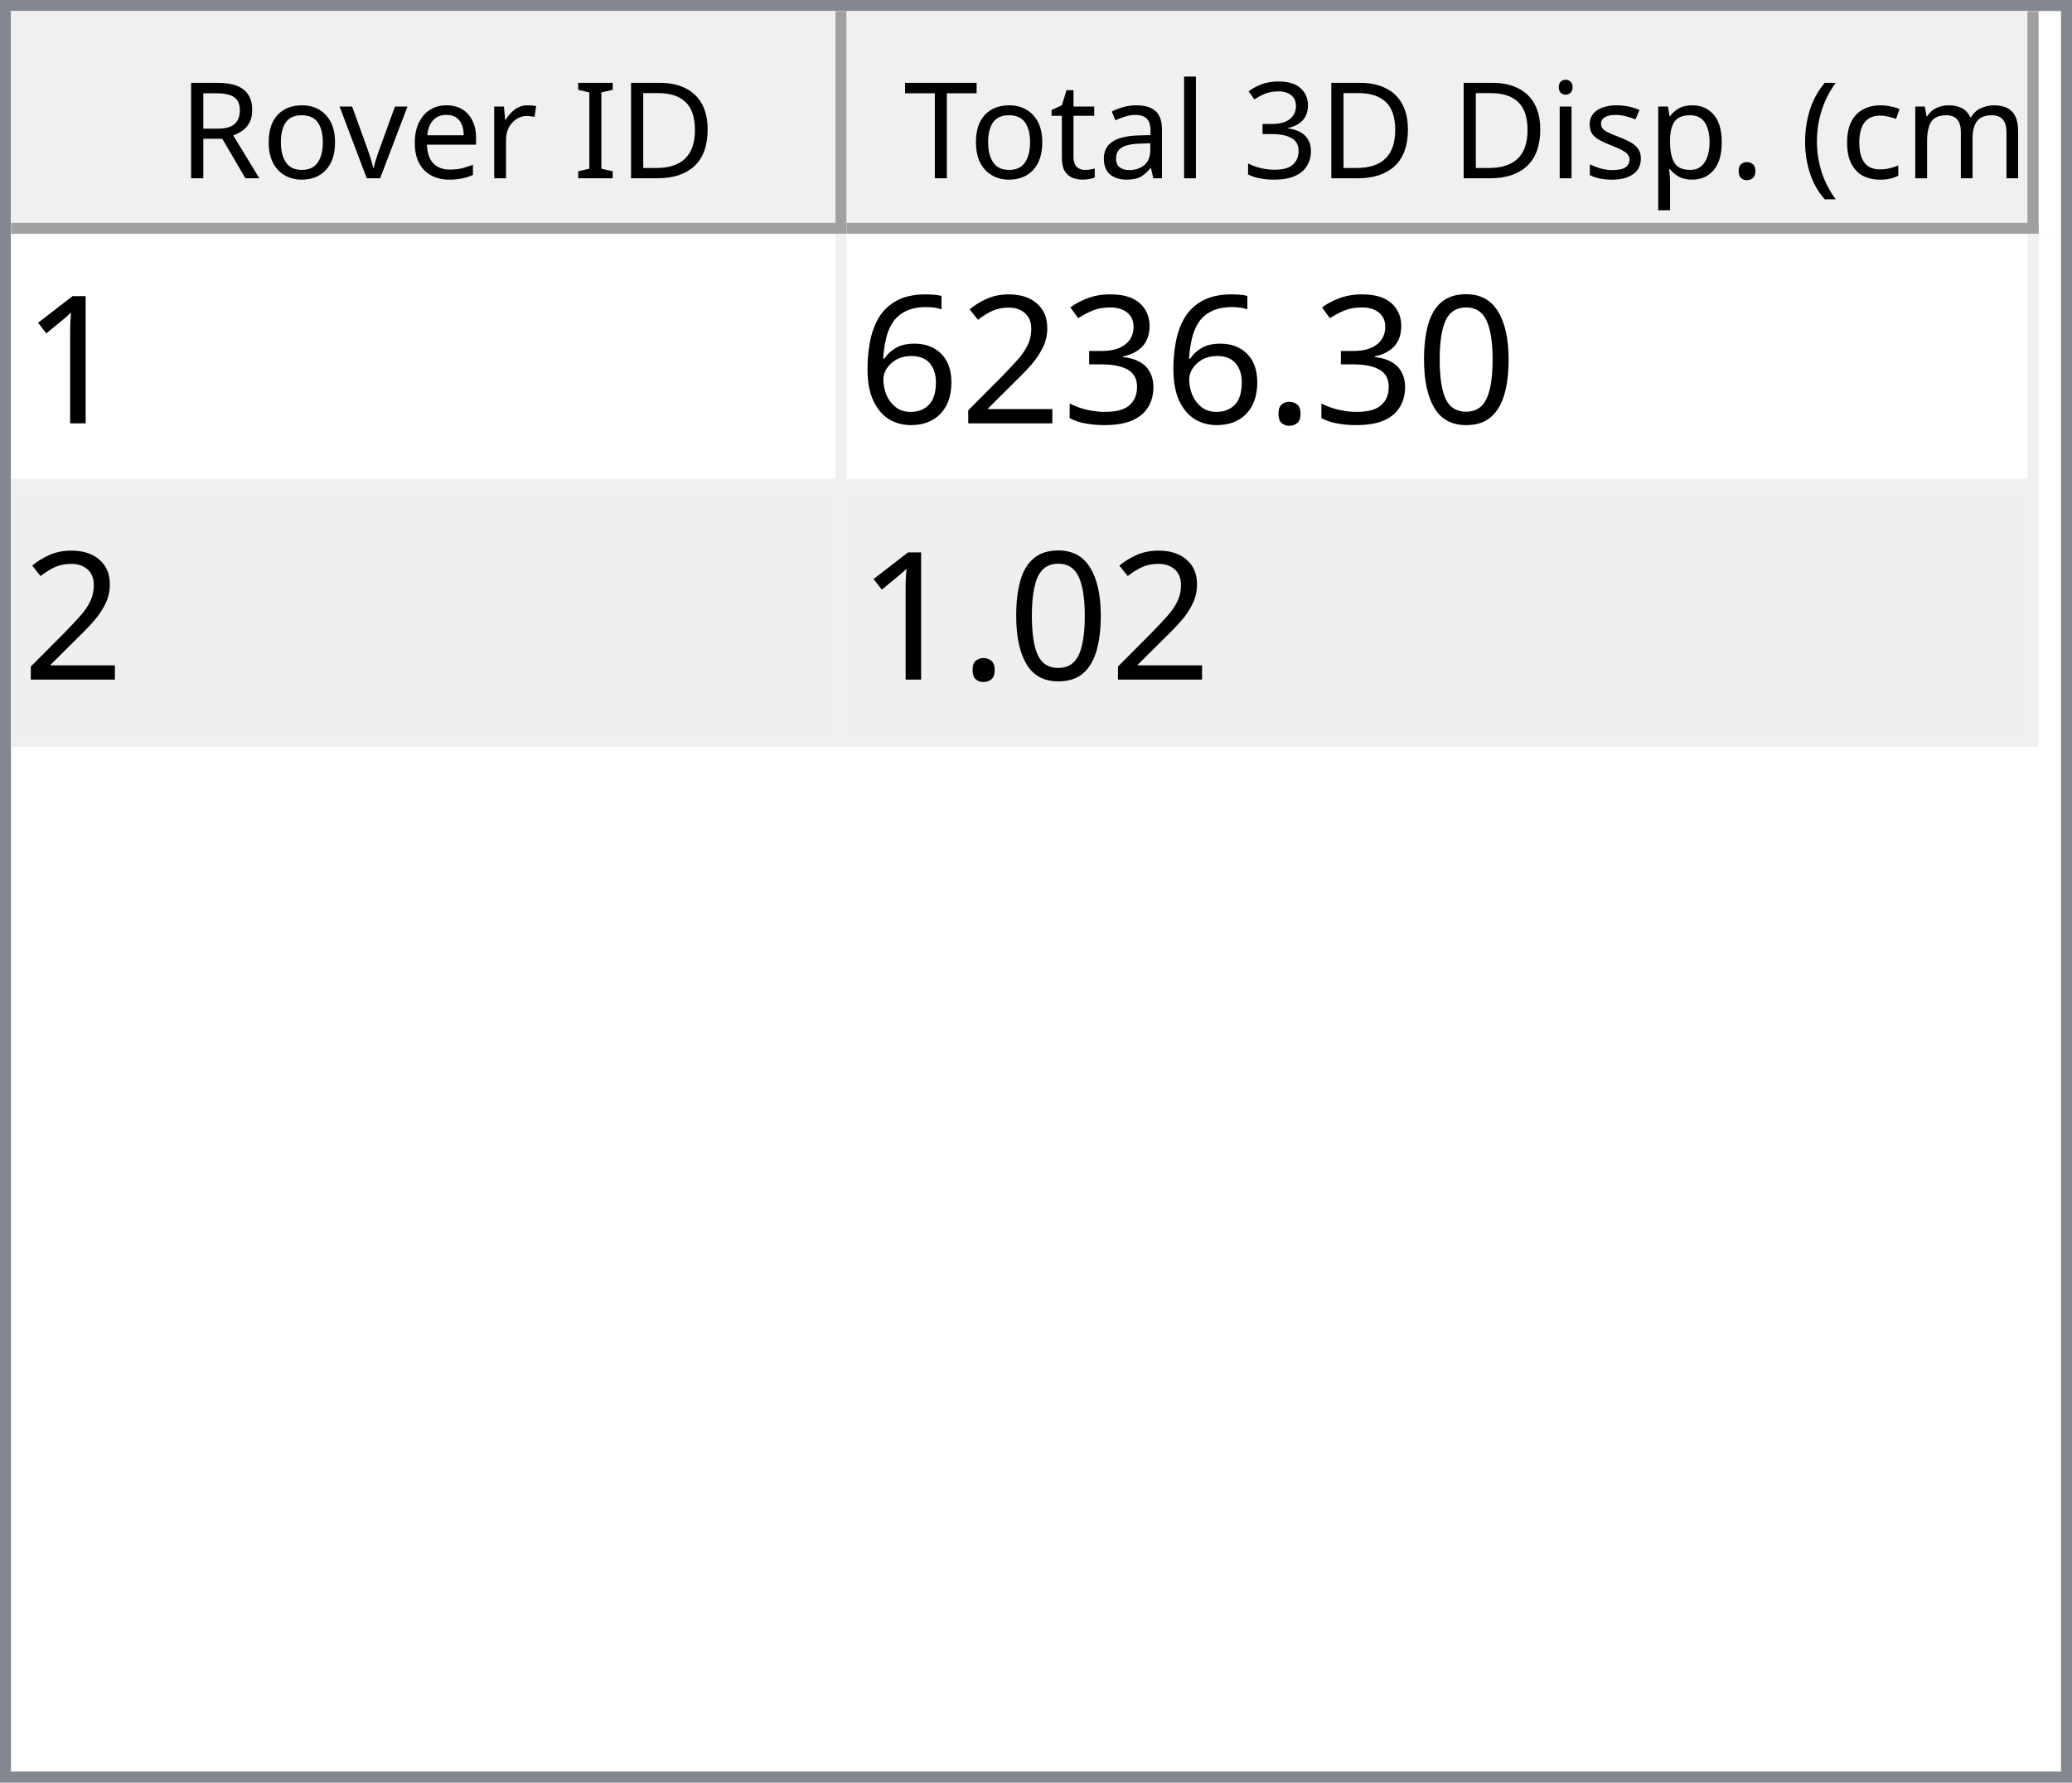
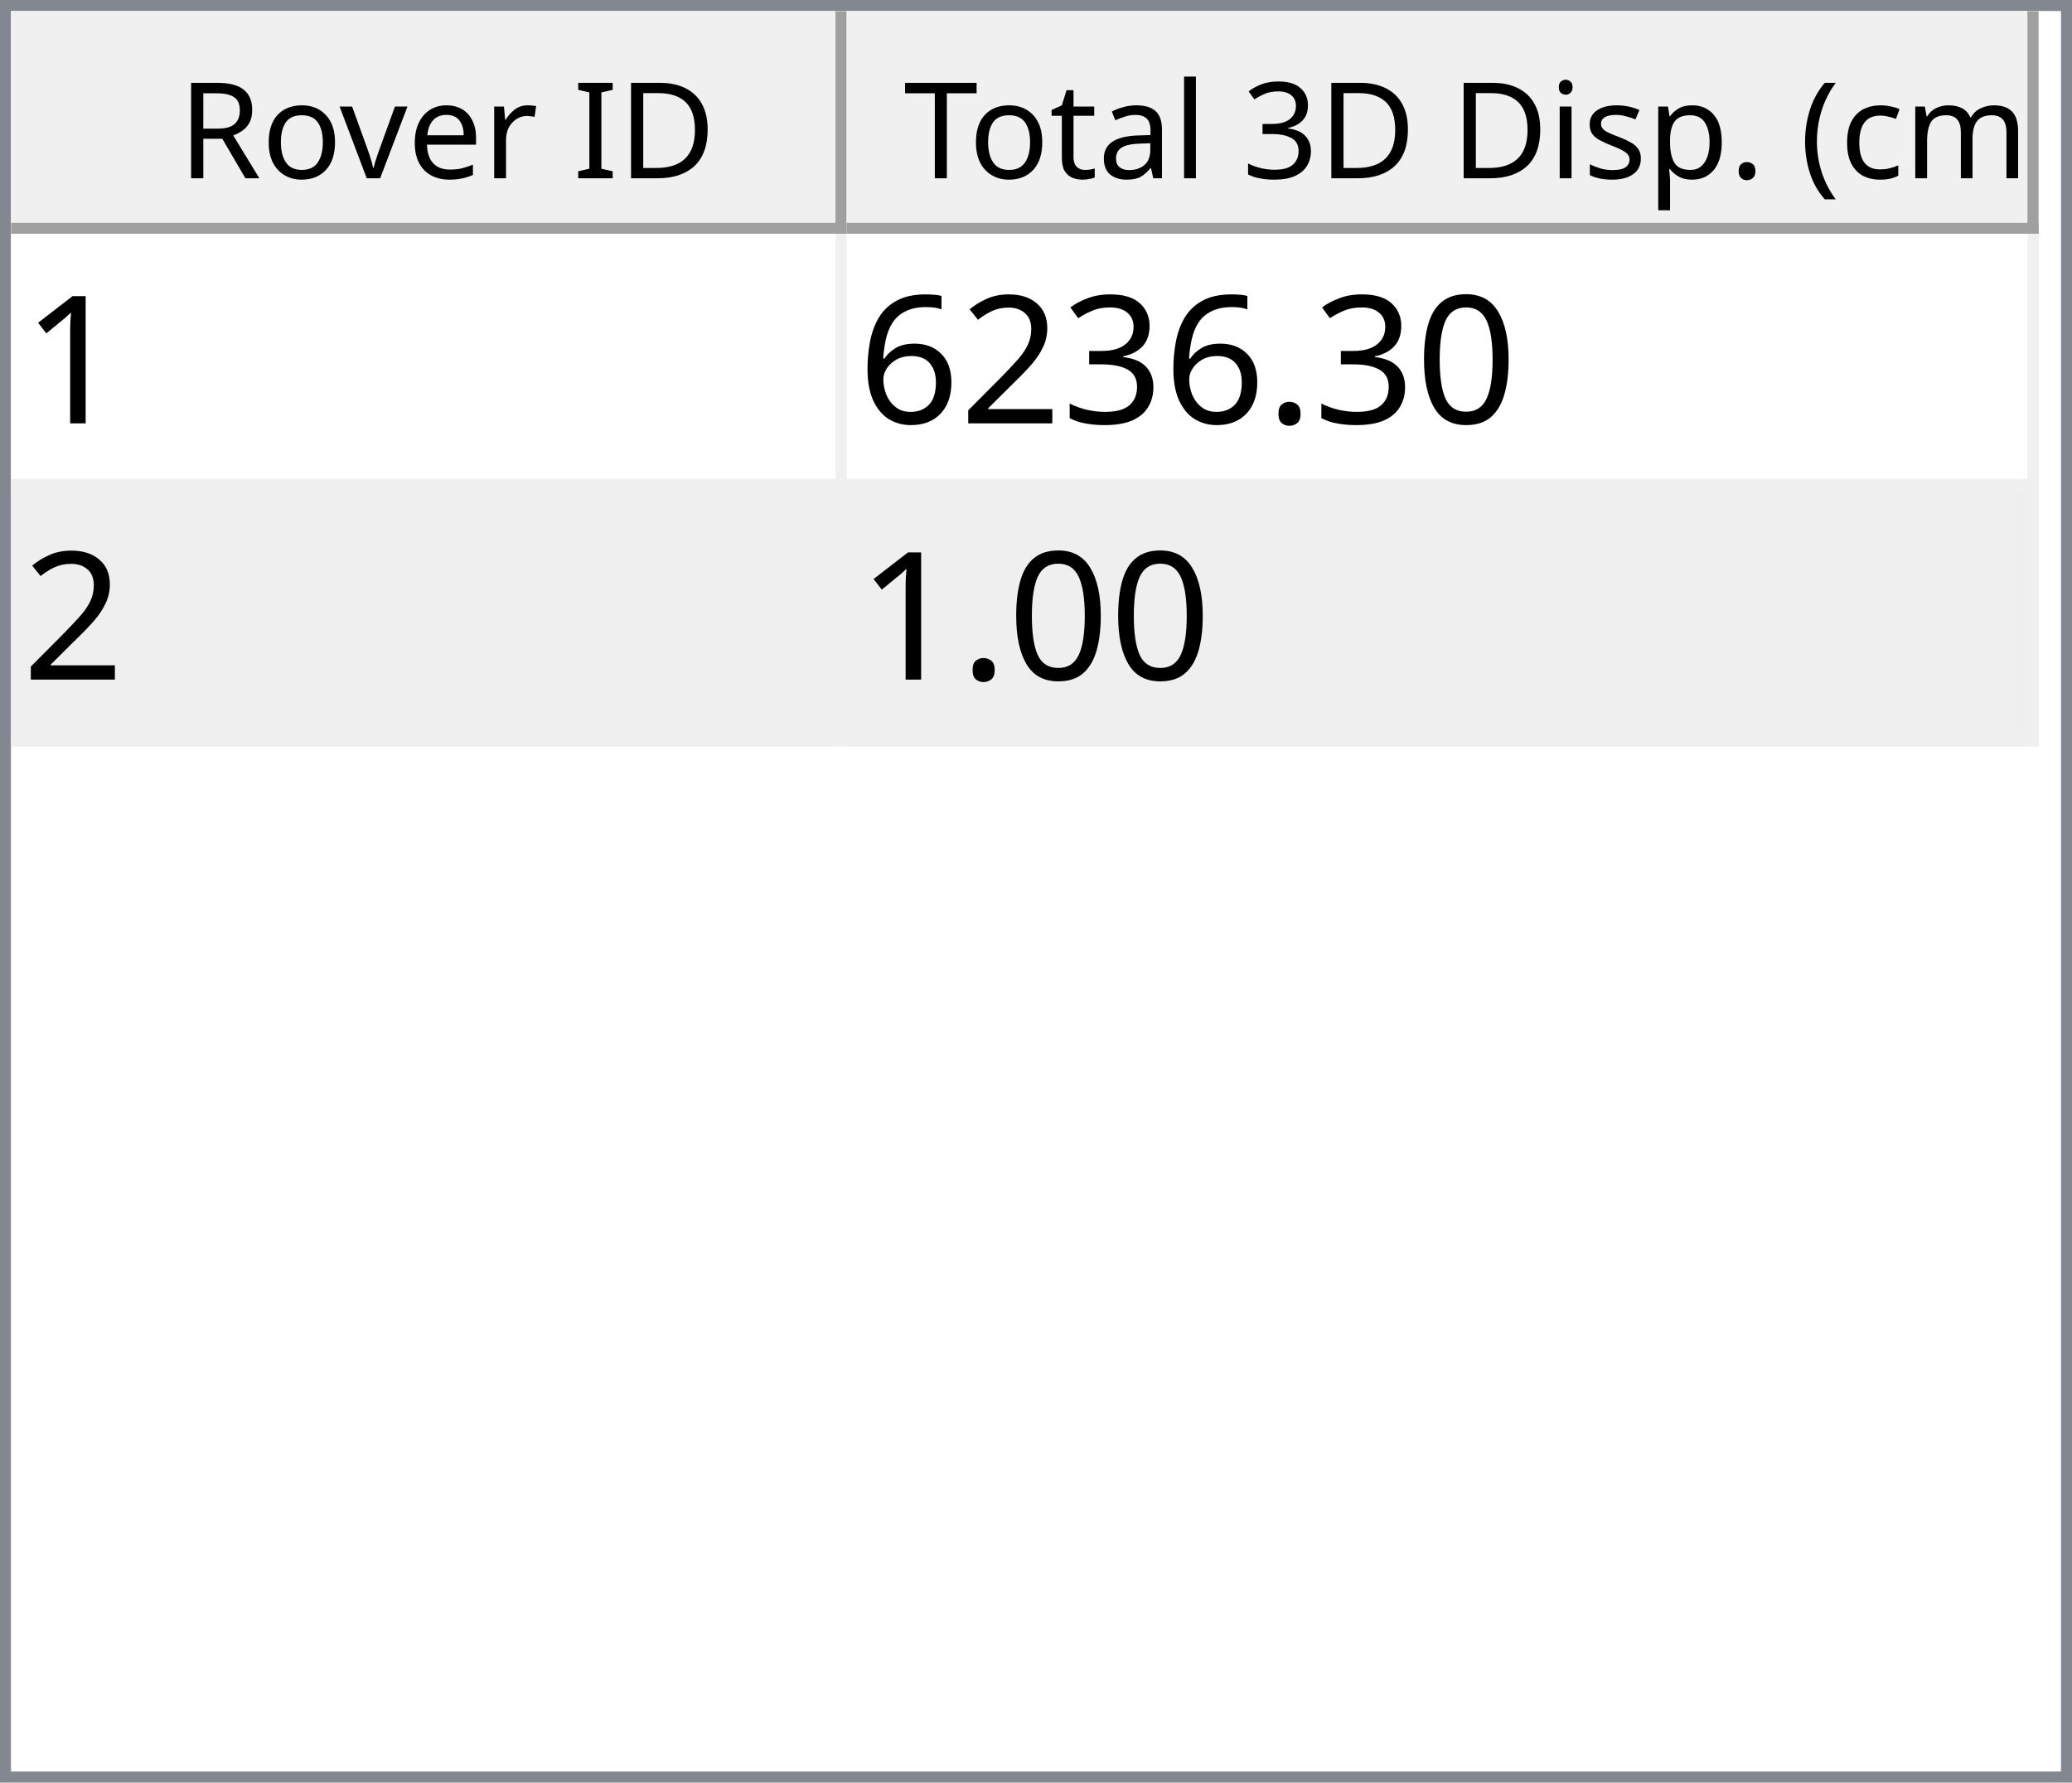
<svg xmlns="http://www.w3.org/2000/svg" style="fill-opacity:1; color-rendering:auto; color-interpolation:auto; text-rendering:auto; stroke:black; stroke-linecap:square; stroke-miterlimit:10; shape-rendering:auto; stroke-opacity:1; fill:black; stroke-dasharray:none; font-weight:normal; stroke-width:1; font-family:'Dialog'; font-style:normal; stroke-linejoin:miter; font-size:12px; stroke-dashoffset:0; image-rendering:auto;" width="186" height="160">
  <defs id="genericDefs" />
  <g>
    <defs id="defs1">
      <clipPath clipPathUnits="userSpaceOnUse" id="clipPath1">
        <path d="M0 0 L186 0 L186 160 L0 160 L0 0 Z" />
      </clipPath>
      <clipPath clipPathUnits="userSpaceOnUse" id="clipPath2">
        <path d="M0 0 L0 160 L186 160 L186 0 Z" />
      </clipPath>
      <clipPath clipPathUnits="userSpaceOnUse" id="clipPath3">
        <path d="M0 0 L0 20 L184 20 L184 0 Z" />
      </clipPath>
      <clipPath clipPathUnits="userSpaceOnUse" id="clipPath4">
        <path d="M0 0 L0 20 L75 20 L75 0 Z" />
      </clipPath>
      <clipPath clipPathUnits="userSpaceOnUse" id="clipPath5">
        <path d="M1 1 L1 19 L74 19 L74 1 Z" />
      </clipPath>
      <clipPath clipPathUnits="userSpaceOnUse" id="clipPath6">
        <path d="M0 0 L0 18 L73 18 L73 0 Z" />
      </clipPath>
      <clipPath clipPathUnits="userSpaceOnUse" id="clipPath7">
        <path d="M-0.5 -0.5 L-0.5 19.5 L74.5 19.5 L74.5 -0.5 Z" />
      </clipPath>
      <clipPath clipPathUnits="userSpaceOnUse" id="clipPath8">
        <path d="M0 0 L0 20 L107 20 L107 0 Z" />
      </clipPath>
      <clipPath clipPathUnits="userSpaceOnUse" id="clipPath9">
        <path d="M1 1 L1 19 L106 19 L106 1 Z" />
      </clipPath>
      <clipPath clipPathUnits="userSpaceOnUse" id="clipPath10">
        <path d="M0 0 L0 18 L105 18 L105 0 Z" />
      </clipPath>
      <clipPath clipPathUnits="userSpaceOnUse" id="clipPath11">
        <path d="M-0.5 -0.5 L-0.5 19.5 L106.5 19.5 L106.5 -0.5 Z" />
      </clipPath>
      <clipPath clipPathUnits="userSpaceOnUse" id="clipPath12">
        <path d="M0 0 L0 138 L184 138 L184 0 Z" />
      </clipPath>
      <clipPath clipPathUnits="userSpaceOnUse" id="clipPath13">
        <path d="M0 0 L0 46 L182 46 L182 0 Z" />
      </clipPath>
      <clipPath clipPathUnits="userSpaceOnUse" id="clipPath14">
        <path d="M-0.5 -0.5 L-0.5 45.5 L181.5 45.5 L181.5 -0.5 Z" />
      </clipPath>
      <clipPath clipPathUnits="userSpaceOnUse" id="clipPath15">
        <path d="M0 0 L0 22 L74 22 L74 0 Z" />
      </clipPath>
      <clipPath clipPathUnits="userSpaceOnUse" id="clipPath16">
        <path d="M0 0 L0 22 L106 22 L106 0 Z" />
      </clipPath>
      <font horiz-adv-x="64.551" id="font1">
        <font-face ascent="107.91" descent="25.098" units-per-em="100" style="font-style:normal; font-family:Segoe UI; font-weight:normal;" />
        <missing-glyph horiz-adv-x="64.551" d="M8.109 0 L8.109 68.266 L56.453 68.266 L56.453 0 L8.109 0 ZM15.328 7.234 L49.219 7.234 L49.219 61.031 L15.328 61.031 L15.328 7.234 Z" />
        <glyph unicode="D" horiz-adv-x="70.117" d="M9.188 0 L9.188 70.016 L28.516 70.016 Q65.531 70.016 65.531 35.891 Q65.531 19.672 55.25 9.836 Q44.969 0 27.734 0 L9.188 0 ZM17.391 62.594 L17.391 7.422 L27.828 7.422 Q41.609 7.422 49.273 14.797 Q56.938 22.172 56.938 35.688 Q56.938 62.594 28.328 62.594 L17.391 62.594 Z" />
        <glyph unicode="I" horiz-adv-x="26.611" d="M17.391 0 L9.188 0 L9.188 70.016 L17.391 70.016 L17.391 0 Z" />
        <glyph unicode=" " horiz-adv-x="27.393" d="" />
        <glyph unicode="r" horiz-adv-x="34.766" d="M34.188 41.891 Q32.078 43.5 28.125 43.5 Q23 43.5 19.555 38.672 Q16.109 33.844 16.109 25.484 L16.109 0 L8.109 0 L8.109 50 L16.109 50 L16.109 39.703 L16.312 39.703 Q18.016 44.969 21.531 47.922 Q25.047 50.875 29.391 50.875 Q32.516 50.875 34.188 50.203 L34.188 41.891 Z" />
        <glyph unicode="e" horiz-adv-x="52.295" d="M48.297 23 L12.984 23 Q13.188 14.656 17.484 10.109 Q21.781 5.562 29.297 5.562 Q37.75 5.562 44.828 11.141 L44.828 3.609 Q38.234 -1.172 27.391 -1.172 Q16.797 -1.172 10.742 5.641 Q4.688 12.453 4.688 24.812 Q4.688 36.469 11.305 43.82 Q17.922 51.172 27.734 51.172 Q37.547 51.172 42.922 44.828 Q48.297 38.484 48.297 27.203 L48.297 23 ZM40.094 29.781 Q40.047 36.719 36.75 40.578 Q33.453 44.438 27.594 44.438 Q21.922 44.438 17.969 40.383 Q14.016 36.328 13.094 29.781 L40.094 29.781 Z" />
        <glyph unicode="v" horiz-adv-x="47.9" d="M47.406 50 L27.484 0 L19.625 0 L0.688 50 L9.469 50 L22.172 13.672 Q23.578 9.672 23.922 6.688 L24.125 6.688 Q24.609 10.453 25.688 13.484 L38.969 50 L47.406 50 Z" />
        <glyph unicode="o" horiz-adv-x="58.594" d="M29 -1.172 Q17.922 -1.172 11.305 5.836 Q4.688 12.844 4.688 24.422 Q4.688 37.016 11.57 44.094 Q18.453 51.172 30.172 51.172 Q41.359 51.172 47.633 44.289 Q53.906 37.406 53.906 25.203 Q53.906 13.234 47.141 6.031 Q40.375 -1.172 29 -1.172 ZM29.594 44.438 Q21.875 44.438 17.383 39.188 Q12.891 33.938 12.891 24.703 Q12.891 15.828 17.43 10.695 Q21.969 5.562 29.594 5.562 Q37.359 5.562 41.531 10.594 Q45.703 15.625 45.703 24.906 Q45.703 34.281 41.531 39.359 Q37.359 44.438 29.594 44.438 Z" />
        <glyph unicode="R" horiz-adv-x="59.814" d="M59.375 0 L49.609 0 L37.891 19.625 Q36.281 22.359 34.766 24.289 Q33.25 26.219 31.664 27.438 Q30.078 28.656 28.25 29.219 Q26.422 29.781 24.125 29.781 L17.391 29.781 L17.391 0 L9.188 0 L9.188 70.016 L30.078 70.016 Q34.672 70.016 38.555 68.867 Q42.438 67.719 45.289 65.375 Q48.141 63.031 49.758 59.547 Q51.375 56.062 51.375 51.375 Q51.375 47.703 50.273 44.656 Q49.172 41.609 47.148 39.211 Q45.125 36.812 42.266 35.133 Q39.406 33.453 35.844 32.516 L35.844 32.328 Q37.594 31.547 38.891 30.547 Q40.188 29.547 41.359 28.18 Q42.531 26.812 43.68 25.078 Q44.828 23.344 46.234 21.047 L59.375 0 ZM17.391 62.594 L17.391 37.203 L28.516 37.203 Q31.594 37.203 34.203 38.133 Q36.812 39.062 38.719 40.797 Q40.625 42.531 41.703 45.047 Q42.781 47.562 42.781 50.688 Q42.781 56.297 39.141 59.445 Q35.5 62.594 28.609 62.594 L17.391 62.594 Z" />
        <glyph unicode=")" horiz-adv-x="30.176" d="M8.297 -15.922 L1.172 -15.922 Q16.406 2.344 16.406 26.812 Q16.406 51.469 1.078 70.016 L8.297 70.016 Q23.531 52.156 23.531 26.703 Q23.531 1.375 8.297 -15.922 Z" />
        <glyph unicode="m" horiz-adv-x="86.133" d="M79.109 0 L71.094 0 L71.094 28.719 Q71.094 37.016 68.531 40.727 Q65.969 44.438 59.906 44.438 Q54.781 44.438 51.195 39.75 Q47.609 35.062 47.609 28.516 L47.609 0 L39.594 0 L39.594 29.688 Q39.594 44.438 28.219 44.438 Q22.953 44.438 19.531 40.016 Q16.109 35.594 16.109 28.516 L16.109 0 L8.109 0 L8.109 50 L16.109 50 L16.109 42.094 L16.312 42.094 Q21.625 51.172 31.844 51.172 Q36.969 51.172 40.773 48.312 Q44.578 45.453 46 40.828 Q51.562 51.172 62.594 51.172 Q79.109 51.172 79.109 30.812 L79.109 0 Z" />
        <glyph unicode="c" horiz-adv-x="46.191" d="M42.188 2.297 Q36.422 -1.172 28.516 -1.172 Q17.828 -1.172 11.258 5.789 Q4.688 12.75 4.688 23.828 Q4.688 36.188 11.766 43.68 Q18.844 51.172 30.672 51.172 Q37.25 51.172 42.281 48.734 L42.281 40.531 Q36.719 44.438 30.375 44.438 Q22.703 44.438 17.797 38.945 Q12.891 33.453 12.891 24.516 Q12.891 15.719 17.508 10.641 Q22.125 5.562 29.891 5.562 Q36.422 5.562 42.188 9.906 L42.188 2.297 Z" />
        <glyph unicode="(" horiz-adv-x="30.176" d="M29.109 -15.922 L21.969 -15.922 Q6.844 1.375 6.844 26.703 Q6.844 52.156 21.969 70.016 L29.203 70.016 Q13.875 51.469 13.875 26.812 Q13.875 2.344 29.109 -15.922 Z" />
        <glyph unicode="." horiz-adv-x="21.68" d="M10.891 -1.078 Q8.641 -1.078 7.055 0.539 Q5.469 2.156 5.469 4.391 Q5.469 6.641 7.055 8.273 Q8.641 9.906 10.891 9.906 Q13.188 9.906 14.797 8.273 Q16.406 6.641 16.406 4.391 Q16.406 2.156 14.797 0.539 Q13.188 -1.078 10.891 -1.078 Z" />
        <glyph unicode="p" horiz-adv-x="58.789" d="M16.312 7.234 L16.109 7.234 L16.109 -23 L8.109 -23 L8.109 50 L16.109 50 L16.109 41.219 L16.312 41.219 Q22.219 51.172 33.594 51.172 Q43.266 51.172 48.688 44.461 Q54.109 37.75 54.109 26.469 Q54.109 13.922 48 6.375 Q41.891 -1.172 31.297 -1.172 Q21.578 -1.172 16.312 7.234 ZM16.109 27.391 L16.109 20.406 Q16.109 14.203 20.141 9.883 Q24.172 5.562 30.375 5.562 Q37.641 5.562 41.773 11.133 Q45.906 16.703 45.906 26.609 Q45.906 34.969 42.047 39.703 Q38.188 44.438 31.594 44.438 Q24.609 44.438 20.359 39.578 Q16.109 34.719 16.109 27.391 Z" />
        <glyph unicode="s" horiz-adv-x="42.432" d="M5.078 1.812 L5.078 10.406 Q11.625 5.562 19.484 5.562 Q30.031 5.562 30.031 12.594 Q30.031 14.594 29.125 15.992 Q28.219 17.391 26.68 18.461 Q25.141 19.531 23.07 20.383 Q21 21.234 18.609 22.172 Q15.281 23.484 12.766 24.828 Q10.25 26.172 8.57 27.859 Q6.891 29.547 6.031 31.695 Q5.172 33.844 5.172 36.719 Q5.172 40.234 6.789 42.945 Q8.406 45.656 11.086 47.484 Q13.766 49.312 17.211 50.242 Q20.656 51.172 24.312 51.172 Q30.812 51.172 35.938 48.922 L35.938 40.828 Q30.422 44.438 23.25 44.438 Q21 44.438 19.195 43.922 Q17.391 43.406 16.094 42.477 Q14.797 41.547 14.086 40.258 Q13.375 38.969 13.375 37.406 Q13.375 35.453 14.086 34.133 Q14.797 32.812 16.164 31.789 Q17.531 30.766 19.484 29.938 Q21.438 29.109 23.922 28.125 Q27.25 26.859 29.883 25.516 Q32.516 24.172 34.375 22.484 Q36.234 20.797 37.234 18.602 Q38.234 16.406 38.234 13.375 Q38.234 9.672 36.602 6.938 Q34.969 4.203 32.234 2.398 Q29.5 0.594 25.93 -0.289 Q22.359 -1.172 18.453 -1.172 Q10.75 -1.172 5.078 1.812 Z" />
        <glyph unicode="i" horiz-adv-x="24.219" d="M12.203 62.703 Q10.062 62.703 8.547 64.164 Q7.031 65.625 7.031 67.875 Q7.031 70.125 8.547 71.609 Q10.062 73.094 12.203 73.094 Q14.406 73.094 15.945 71.609 Q17.484 70.125 17.484 67.875 Q17.484 65.719 15.945 64.211 Q14.406 62.703 12.203 62.703 ZM16.109 0 L8.109 0 L8.109 50 L16.109 50 L16.109 0 Z" />
        <glyph unicode="3" horiz-adv-x="53.906" d="M46.531 19.828 Q46.531 15.094 44.75 11.211 Q42.969 7.328 39.719 4.57 Q36.469 1.812 31.93 0.297 Q27.391 -1.219 21.922 -1.219 Q11.922 -1.219 6 2.594 L6 11.188 Q13.094 5.609 22.219 5.609 Q25.875 5.609 28.828 6.539 Q31.781 7.469 33.906 9.227 Q36.031 10.984 37.18 13.477 Q38.328 15.969 38.328 19.094 Q38.328 32.812 18.797 32.812 L12.984 32.812 L12.984 39.594 L18.5 39.594 Q35.797 39.594 35.797 52.484 Q35.797 64.406 22.609 64.406 Q15.188 64.406 8.688 59.422 L8.688 67.188 Q15.375 71.188 24.609 71.188 Q29 71.188 32.57 69.969 Q36.141 68.75 38.68 66.555 Q41.219 64.359 42.609 61.281 Q44 58.203 44 54.5 Q44 40.672 30.031 36.719 L30.031 36.531 Q33.594 36.141 36.625 34.797 Q39.656 33.453 41.852 31.305 Q44.047 29.156 45.289 26.25 Q46.531 23.344 46.531 19.828 Z" />
        <glyph unicode="l" horiz-adv-x="24.219" d="M16.109 0 L8.109 0 L8.109 74.031 L16.109 74.031 L16.109 0 Z" />
        <glyph unicode="a" horiz-adv-x="50.879" d="M43.891 0 L35.891 0 L35.891 7.812 L35.688 7.812 Q30.469 -1.172 20.312 -1.172 Q12.844 -1.172 8.617 2.781 Q4.391 6.734 4.391 13.281 Q4.391 27.297 20.906 29.594 L35.891 31.688 Q35.891 44.438 25.594 44.438 Q16.547 44.438 9.281 38.281 L9.281 46.484 Q16.656 51.172 26.266 51.172 Q43.891 51.172 43.891 32.516 L43.891 0 ZM35.891 25.297 L23.828 23.641 Q18.266 22.859 15.43 20.875 Q12.594 18.891 12.594 13.875 Q12.594 10.203 15.211 7.883 Q17.828 5.562 22.172 5.562 Q28.125 5.562 32.008 9.742 Q35.891 13.922 35.891 20.312 L35.891 25.297 Z" />
        <glyph unicode="t" horiz-adv-x="33.887" d="M31.297 0.484 Q28.469 -1.078 23.828 -1.078 Q10.688 -1.078 10.688 13.578 L10.688 43.172 L2.094 43.172 L2.094 50 L10.688 50 L10.688 62.203 L18.703 64.797 L18.703 50 L31.297 50 L31.297 43.172 L18.703 43.172 L18.703 14.984 Q18.703 9.969 20.414 7.82 Q22.125 5.672 26.078 5.672 Q29.109 5.672 31.297 7.328 L31.297 0.484 Z" />
        <glyph unicode="T" horiz-adv-x="52.393" d="M50.594 62.594 L30.375 62.594 L30.375 0 L22.172 0 L22.172 62.594 L2 62.594 L2 70.016 L50.594 70.016 L50.594 62.594 Z" />
      </font>
      <font horiz-adv-x="75.0" id="font2">
        <font-face ascent="100.537" descent="21.973" units-per-em="100" style="font-style:normal; font-family:sans-serif; font-weight:normal;" />
        <missing-glyph horiz-adv-x="75.0" d="M12.5 0 L12.5 62.5 L62.5 62.5 L62.5 0 L12.5 0 ZM14.062 1.562 L60.938 1.562 L60.938 60.938 L14.062 60.938 L14.062 1.562 Z" />
        <glyph unicode="1" horiz-adv-x="55.615" d="M37.25 0 L28.469 0 L28.469 56 Q25.297 52.984 20.141 49.953 Q14.984 46.922 10.891 45.406 L10.891 53.906 Q18.266 57.375 23.781 62.305 Q29.297 67.234 31.594 71.875 L37.25 71.875 L37.25 0 Z" />
        <glyph unicode="0" horiz-adv-x="55.615" d="M4.156 35.297 Q4.156 48 6.766 55.742 Q9.375 63.484 14.523 67.68 Q19.672 71.875 27.484 71.875 Q33.25 71.875 37.594 69.555 Q41.938 67.234 44.773 62.867 Q47.609 58.5 49.219 52.227 Q50.828 45.953 50.828 35.297 Q50.828 22.703 48.242 14.969 Q45.656 7.234 40.508 3.008 Q35.359 -1.219 27.484 -1.219 Q17.141 -1.219 11.234 6.203 Q4.156 15.141 4.156 35.297 ZM13.188 35.297 Q13.188 17.672 17.312 11.836 Q21.438 6 27.484 6 Q33.547 6 37.672 11.859 Q41.797 17.719 41.797 35.297 Q41.797 52.984 37.672 58.789 Q33.547 64.594 27.391 64.594 Q21.344 64.594 17.719 59.469 Q13.188 52.938 13.188 35.297 Z" />
        <glyph unicode="." horiz-adv-x="27.783" d="M9.078 0 L9.078 10.016 L19.094 10.016 L19.094 0 L9.078 0 Z" />
        <glyph unicode="3" horiz-adv-x="55.615" d="M4.203 18.891 L12.984 20.062 Q14.5 12.594 18.141 9.297 Q21.781 6 27 6 Q33.203 6 37.477 10.297 Q41.75 14.594 41.75 20.953 Q41.75 27 37.797 30.93 Q33.844 34.859 27.734 34.859 Q25.25 34.859 21.531 33.891 L22.516 41.609 Q23.391 41.5 23.922 41.5 Q29.547 41.5 34.039 44.43 Q38.531 47.359 38.531 53.469 Q38.531 58.297 35.258 61.477 Q31.984 64.656 26.812 64.656 Q21.688 64.656 18.266 61.43 Q14.844 58.203 13.875 51.766 L5.078 53.328 Q6.688 62.156 12.398 67.016 Q18.109 71.875 26.609 71.875 Q32.469 71.875 37.398 69.359 Q42.328 66.844 44.945 62.5 Q47.562 58.156 47.562 53.266 Q47.562 48.641 45.07 44.828 Q42.578 41.016 37.703 38.766 Q44.047 37.312 47.562 32.695 Q51.078 28.078 51.078 21.141 Q51.078 11.766 44.242 5.25 Q37.406 -1.266 26.953 -1.266 Q17.531 -1.266 11.305 4.352 Q5.078 9.969 4.203 18.891 Z" />
        <glyph unicode="2" horiz-adv-x="55.615" d="M50.344 8.453 L50.344 0 L3.031 0 Q2.938 3.172 4.047 6.109 Q5.859 10.938 9.836 15.625 Q13.812 20.312 21.344 26.469 Q33.016 36.031 37.117 41.625 Q41.219 47.219 41.219 52.203 Q41.219 57.422 37.477 61.008 Q33.734 64.594 27.734 64.594 Q21.391 64.594 17.578 60.789 Q13.766 56.984 13.719 50.25 L4.688 51.172 Q5.609 61.281 11.664 66.578 Q17.719 71.875 27.938 71.875 Q38.234 71.875 44.242 66.164 Q50.25 60.453 50.25 52 Q50.25 47.703 48.492 43.555 Q46.734 39.406 42.656 34.812 Q38.578 30.219 29.109 22.219 Q21.188 15.578 18.945 13.211 Q16.703 10.844 15.234 8.453 L50.344 8.453 Z" />
        <glyph unicode="6" horiz-adv-x="55.615" d="M49.75 54.047 L41.016 53.375 Q39.844 58.547 37.703 60.891 Q34.125 64.656 28.906 64.656 Q24.703 64.656 21.531 62.312 Q17.391 59.281 14.992 53.469 Q12.594 47.656 12.5 36.922 Q15.672 41.75 20.266 44.094 Q24.859 46.438 29.891 46.438 Q38.672 46.438 44.852 39.969 Q51.031 33.5 51.031 23.25 Q51.031 16.5 48.125 10.719 Q45.219 4.938 40.141 1.859 Q35.062 -1.219 28.609 -1.219 Q17.625 -1.219 10.695 6.859 Q3.766 14.938 3.766 33.5 Q3.766 54.25 11.422 63.672 Q18.109 71.875 29.438 71.875 Q37.891 71.875 43.289 67.141 Q48.688 62.406 49.75 54.047 ZM13.875 23.188 Q13.875 18.656 15.797 14.508 Q17.719 10.359 21.188 8.18 Q24.656 6 28.469 6 Q34.031 6 38.039 10.492 Q42.047 14.984 42.047 22.703 Q42.047 30.125 38.086 34.398 Q34.125 38.672 28.125 38.672 Q22.172 38.672 18.023 34.398 Q13.875 30.125 13.875 23.188 Z" />
      </font>
    </defs>
    <g style="fill:white; stroke:white;">
      <rect x="0" y="0" width="186" style="clip-path:url(#clipPath1); stroke:none;" height="160" />
    </g>
    <g style="fill:white; text-rendering:optimizeSpeed; color-rendering:optimizeSpeed; image-rendering:optimizeSpeed; shape-rendering:crispEdges; stroke:white; color-interpolation:sRGB;">
      <rect x="0" width="186" height="160" y="0" style="stroke:none;" />
      <path style="stroke:none;" d="M0 160 L186 160 L186 0 L0 0 Z" />
    </g>
    <g style="fill:rgb(240,240,240); font-family:'Segoe UI'; stroke:rgb(240,240,240);">
      <rect x="0" y="0" width="186" style="clip-path:url(#clipPath2); stroke:none;" height="160" />
    </g>
    <g style="fill:rgb(130,135,144); font-family:'Segoe UI'; stroke:rgb(130,135,144);">
      <path d="M0 0 L186 0 L186 160 L0 160 L0 0 ZM1 1 L185 1 L185 159 L1 159 L1 1 Z" style="fill-rule:evenodd; clip-path:url(#clipPath2); stroke:none;" />
    </g>
    <g style="fill:white; font-family:'Segoe UI'; stroke:white;" transform="translate(1,1)">
      <rect x="0" y="0" width="184" style="clip-path:url(#clipPath3); stroke:none;" height="20" />
    </g>
    <g style="fill:rgb(240,240,240); font-family:'Segoe UI'; stroke:rgb(240,240,240);" transform="translate(1,1)">
      <rect x="0" y="0" width="75" style="clip-path:url(#clipPath4); stroke:none;" height="20" />
    </g>
    <g style="font-family:'Segoe UI';" transform="translate(2,2)">
      <text x="14" xml:space="preserve" y="14" style="clip-path:url(#clipPath6); stroke:none;">Rover ID</text>
    </g>
    <g style="fill:rgb(160,160,160); font-family:'Segoe UI'; stroke:rgb(160,160,160); stroke-linejoin:bevel;" transform="translate(1.5,1.5)">
      <line x1="74" x2="74" y1="0" style="fill:none; clip-path:url(#clipPath7);" y2="19" />
    </g>
    <g style="fill:rgb(160,160,160); font-family:'Segoe UI'; stroke:rgb(160,160,160); stroke-linejoin:bevel;" transform="matrix(1,0,0,1,1,1) translate(0.5,0.5)">
      <line x1="0" x2="74" y1="19" style="fill:none; clip-path:url(#clipPath7);" y2="19" />
    </g>
    <g style="fill:rgb(240,240,240); font-family:'Segoe UI'; stroke:rgb(240,240,240);" transform="translate(76,1)">
      <rect x="0" y="0" width="107" style="clip-path:url(#clipPath8); stroke:none;" height="20" />
    </g>
    <g style="font-family:'Segoe UI';" transform="translate(77,2)">
      <text x="1" xml:space="preserve" y="14" style="clip-path:url(#clipPath10); stroke:none;"> Total 3D Disp. (cm)</text>
    </g>
    <g style="fill:rgb(160,160,160); font-family:'Segoe UI'; stroke:rgb(160,160,160); stroke-linejoin:bevel;" transform="translate(76.5,1.5)">
      <line x1="106" x2="106" y1="0" style="fill:none; clip-path:url(#clipPath11);" y2="19" />
    </g>
    <g style="fill:rgb(160,160,160); font-family:'Segoe UI'; stroke:rgb(160,160,160); stroke-linejoin:bevel;" transform="matrix(1,0,0,1,76,1) translate(0.5,0.5)">
      <line x1="0" x2="106" y1="19" style="fill:none; clip-path:url(#clipPath11);" y2="19" />
    </g>
    <g style="fill:white; font-family:'Segoe UI'; stroke:white;" transform="translate(1,21)">
      <rect x="0" y="0" width="184" style="clip-path:url(#clipPath12); stroke:none;" height="138" />
    </g>
    <g style="fill:rgb(240,240,240); font-size:16px; font-family:sans-serif; stroke:rgb(240,240,240);" transform="translate(1,21)">
      <rect x="0" y="0" width="182" style="clip-path:url(#clipPath13); stroke:none;" height="46" />
      <line transform="translate(0.5,0.5)" x1="0" x2="181" y1="22" style="clip-path:url(#clipPath14); fill:none; stroke-linejoin:bevel;" y2="22" />
    </g>
    <g transform="matrix(1,0,0,1,1,21) translate(0.5,0.5)" style="fill:rgb(240,240,240); font-size:16px; font-family:sans-serif; stroke:rgb(240,240,240); stroke-linejoin:bevel;">
      <line x1="0" x2="181" y1="45" style="fill:none; clip-path:url(#clipPath14);" y2="45" />
    </g>
    <g transform="matrix(1,0,0,1,1,21) translate(0.5,0.5)" style="fill:rgb(240,240,240); font-size:16px; font-family:sans-serif; stroke:rgb(240,240,240); stroke-linejoin:bevel;">
      <line x1="74" x2="74" y1="0" style="fill:none; clip-path:url(#clipPath14);" y2="45" />
    </g>
    <g transform="matrix(1,0,0,1,1,21) translate(0.5,0.5)" style="fill:rgb(240,240,240); font-size:16px; font-family:sans-serif; stroke:rgb(240,240,240); stroke-linejoin:bevel;">
      <line x1="181" x2="181" y1="0" style="fill:none; clip-path:url(#clipPath14);" y2="45" />
    </g>
    <g style="fill:white; font-size:16px; font-family:sans-serif; stroke:white;" transform="matrix(1,0,0,1,1,21)">
      <rect x="0" y="0" width="74" style="clip-path:url(#clipPath15); stroke:none;" height="22" />
      <text x="1" y="17" style="fill:black; clip-path:url(#clipPath15); stroke:none;" xml:space="preserve">1</text>
    </g>
    <g style="fill:white; font-size:16px; font-family:sans-serif; stroke:white;" transform="matrix(1,0,0,1,1,21) translate(75,0)">
      <rect x="0" y="0" width="106" style="clip-path:url(#clipPath16); stroke:none;" height="22" />
      <text x="1" y="17" style="fill:black; clip-path:url(#clipPath16); stroke:none;" xml:space="preserve">6236.30</text>
    </g>
    <g style="fill:rgb(239,239,239); font-size:16px; font-family:sans-serif; stroke:rgb(239,239,239);" transform="matrix(1,0,0,1,1,21) translate(0,23)">
      <rect x="0" y="0" width="74" style="clip-path:url(#clipPath15); stroke:none;" height="22" />
      <text x="1" y="17" style="fill:black; clip-path:url(#clipPath15); stroke:none;" xml:space="preserve">2</text>
    </g>
    <g style="fill:rgb(239,239,239); font-size:16px; font-family:sans-serif; stroke:rgb(239,239,239);" transform="matrix(1,0,0,1,1,21) translate(75,23)">
      <rect x="0" y="0" width="106" style="clip-path:url(#clipPath16); stroke:none;" height="22" />
-       <text x="1" y="17" style="fill:black; clip-path:url(#clipPath16); stroke:none;" xml:space="preserve">1.02</text>
+       <text x="1" y="17" style="fill:black; clip-path:url(#clipPath16); stroke:none;" xml:space="preserve">1.00</text>
    </g>
  </g>
</svg>
